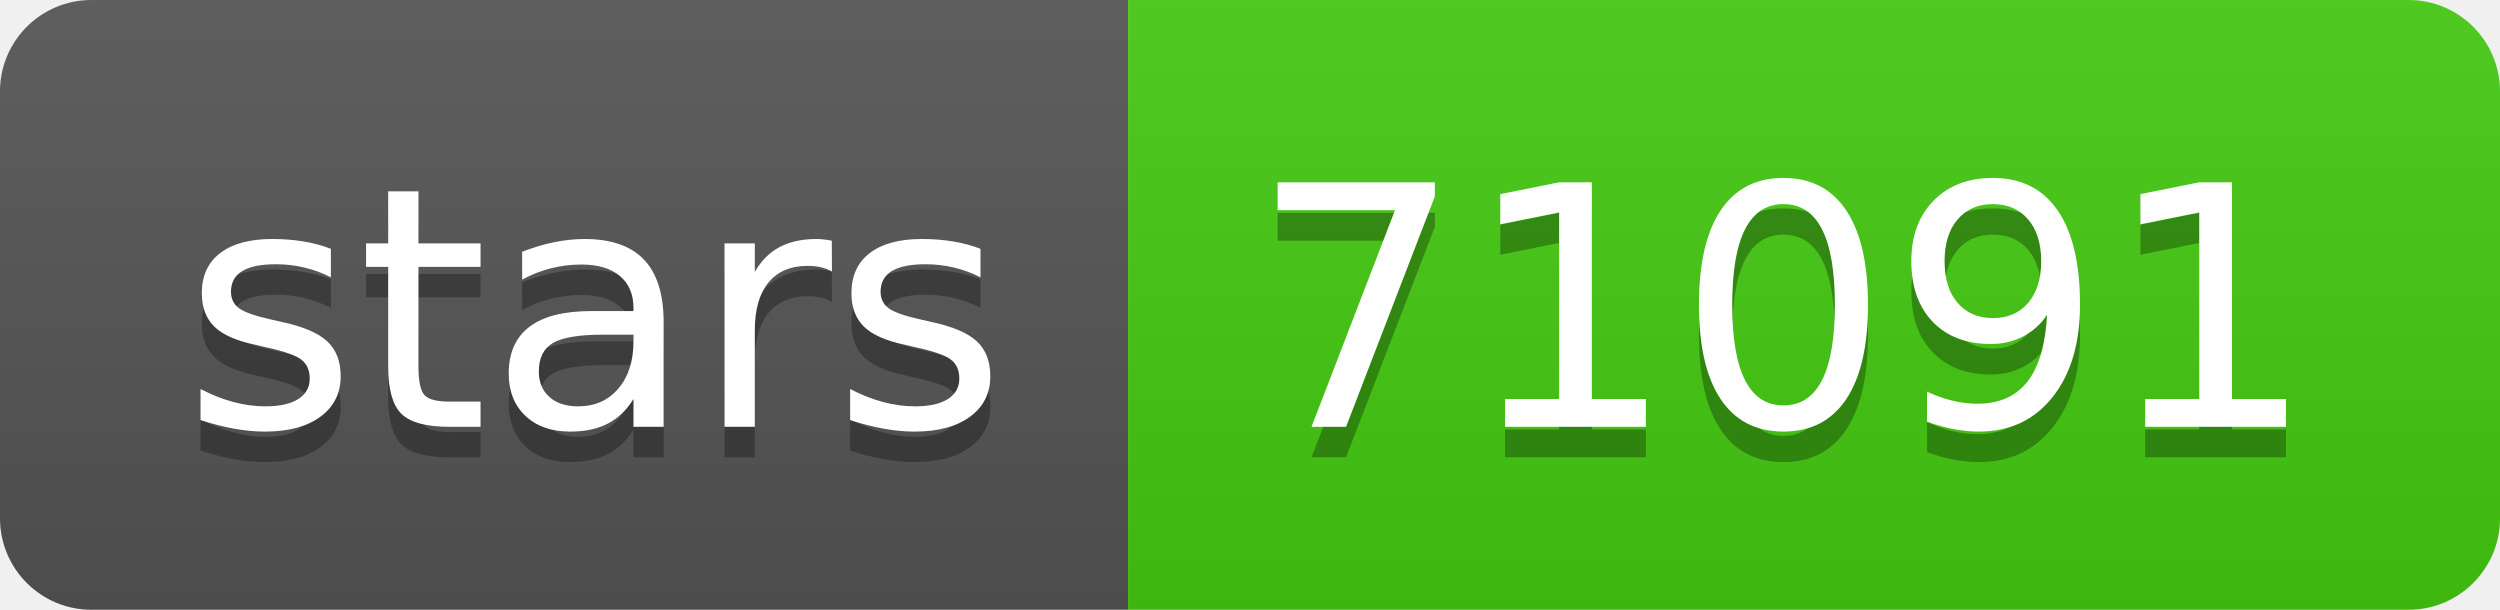
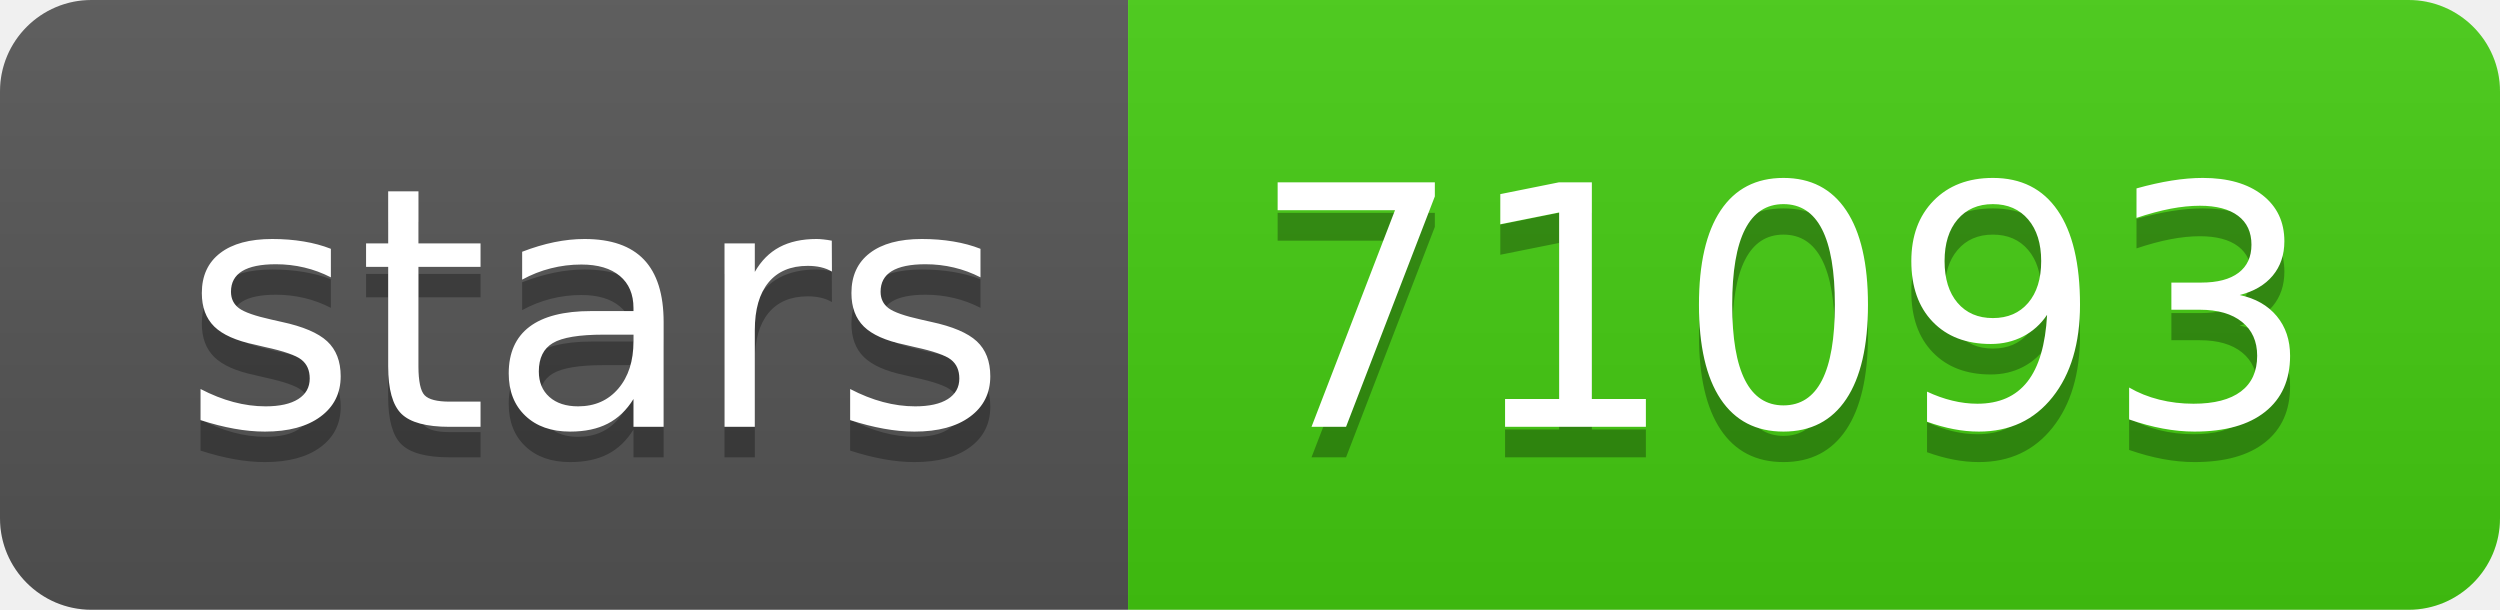
- <svg xmlns="http://www.w3.org/2000/svg" width="82" height="20" role="img" aria-label="stars: 71091">
+ <svg xmlns="http://www.w3.org/2000/svg" width="82" height="20" role="img" aria-label="stars: 71093">
  <linearGradient id="s" x2="0" y2="100%">
    <stop offset="0" stop-color="#bbb" stop-opacity=".1" />
    <stop offset="1" stop-opacity=".1" />
  </linearGradient>
  <clipPath id="r">
    <rect width="82" height="20" rx="3" fill="#fff" />
  </clipPath>
  <g clip-path="url(#r)">
    <rect width="37" height="20" fill="#555" />
    <rect x="37" width="45" height="20" fill="#4c1" />
    <rect width="82" height="20" fill="url(#s)" />
  </g>
  <g fill="#fff" text-anchor="middle" font-family="Verdana,Geneva,DejaVu Sans,sans-serif" text-rendering="geometricPrecision" font-size="110">
    <text aria-hidden="true" x="195" y="150" fill="#010101" fill-opacity=".3" transform="scale(.1)" textLength="270">stars</text>
    <text x="195" y="140" transform="scale(.1)" fill="#fff" textLength="270">stars</text>
-     <text aria-hidden="true" x="585" y="150" fill="#010101" fill-opacity=".3" transform="scale(.1)" textLength="350">71091</text>
-     <text x="585" y="140" transform="scale(.1)" fill="#fff" textLength="350">71091</text>
+     <text aria-hidden="true" x="585" y="150" fill="#010101" fill-opacity=".3" transform="scale(.1)" textLength="350">71093</text>
+     <text x="585" y="140" transform="scale(.1)" fill="#fff" textLength="350">71093</text>
  </g>
</svg>
